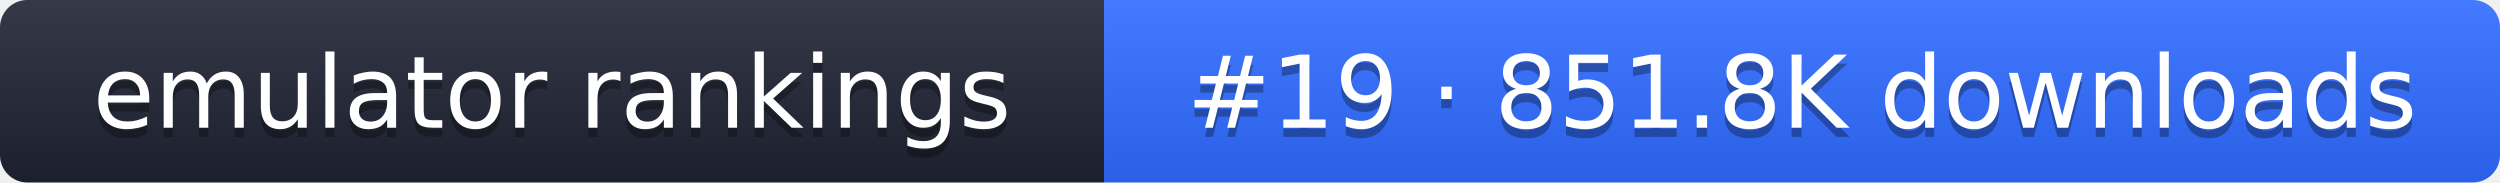
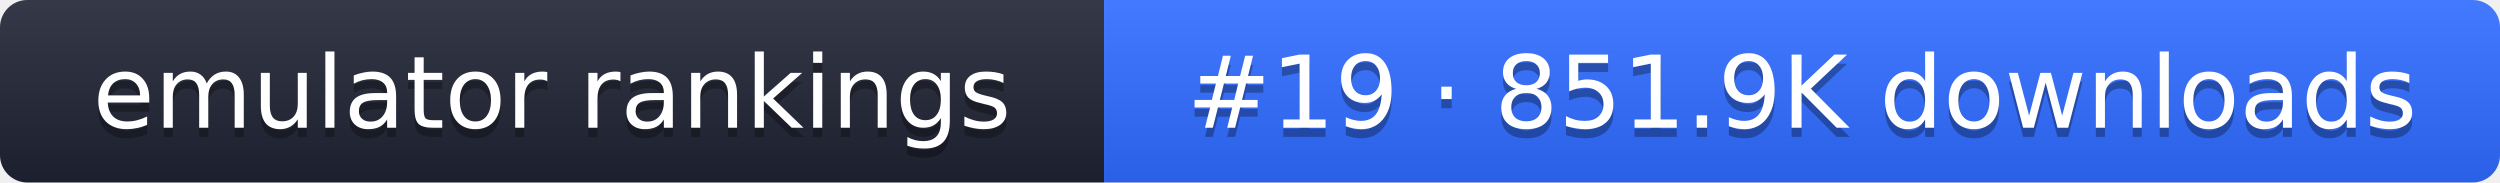
- <svg xmlns="http://www.w3.org/2000/svg" width="274" height="20" role="img" aria-label="emulator rankings: #19 · 851.8K downloads">
+ <svg xmlns="http://www.w3.org/2000/svg" width="274" height="20" role="img" aria-label="emulator rankings: #19 · 851.9K downloads">
  <linearGradient id="g" x2="0" y2="100%">
    <stop offset="0" stop-color="#fff" stop-opacity=".1" />
    <stop offset="1" stop-opacity=".1" />
  </linearGradient>
  <clipPath id="r">
    <rect width="274" height="20" rx="3" fill="#fff" />
  </clipPath>
  <g clip-path="url(#r)">
    <rect width="121" height="20" fill="#1f2433" />
    <rect x="121" width="153" height="20" fill="#2f6bff" />
    <rect width="274" height="20" fill="url(#g)" />
  </g>
  <g fill="#fff" text-anchor="middle" font-family="Verdana,DejaVu Sans,sans-serif" font-size="11">
    <text x="60.5" y="15" fill="#010101" fill-opacity=".3">emulator rankings</text>
    <text x="60.5" y="14">emulator rankings</text>
-     <text x="197.5" y="15" fill="#010101" fill-opacity=".3">#19 · 851.8K downloads</text>
-     <text x="197.5" y="14">#19 · 851.8K downloads</text>
+     <text x="197.5" y="15" fill="#010101" fill-opacity=".3">#19 · 851.9K downloads</text>
+     <text x="197.5" y="14">#19 · 851.9K downloads</text>
  </g>
</svg>
